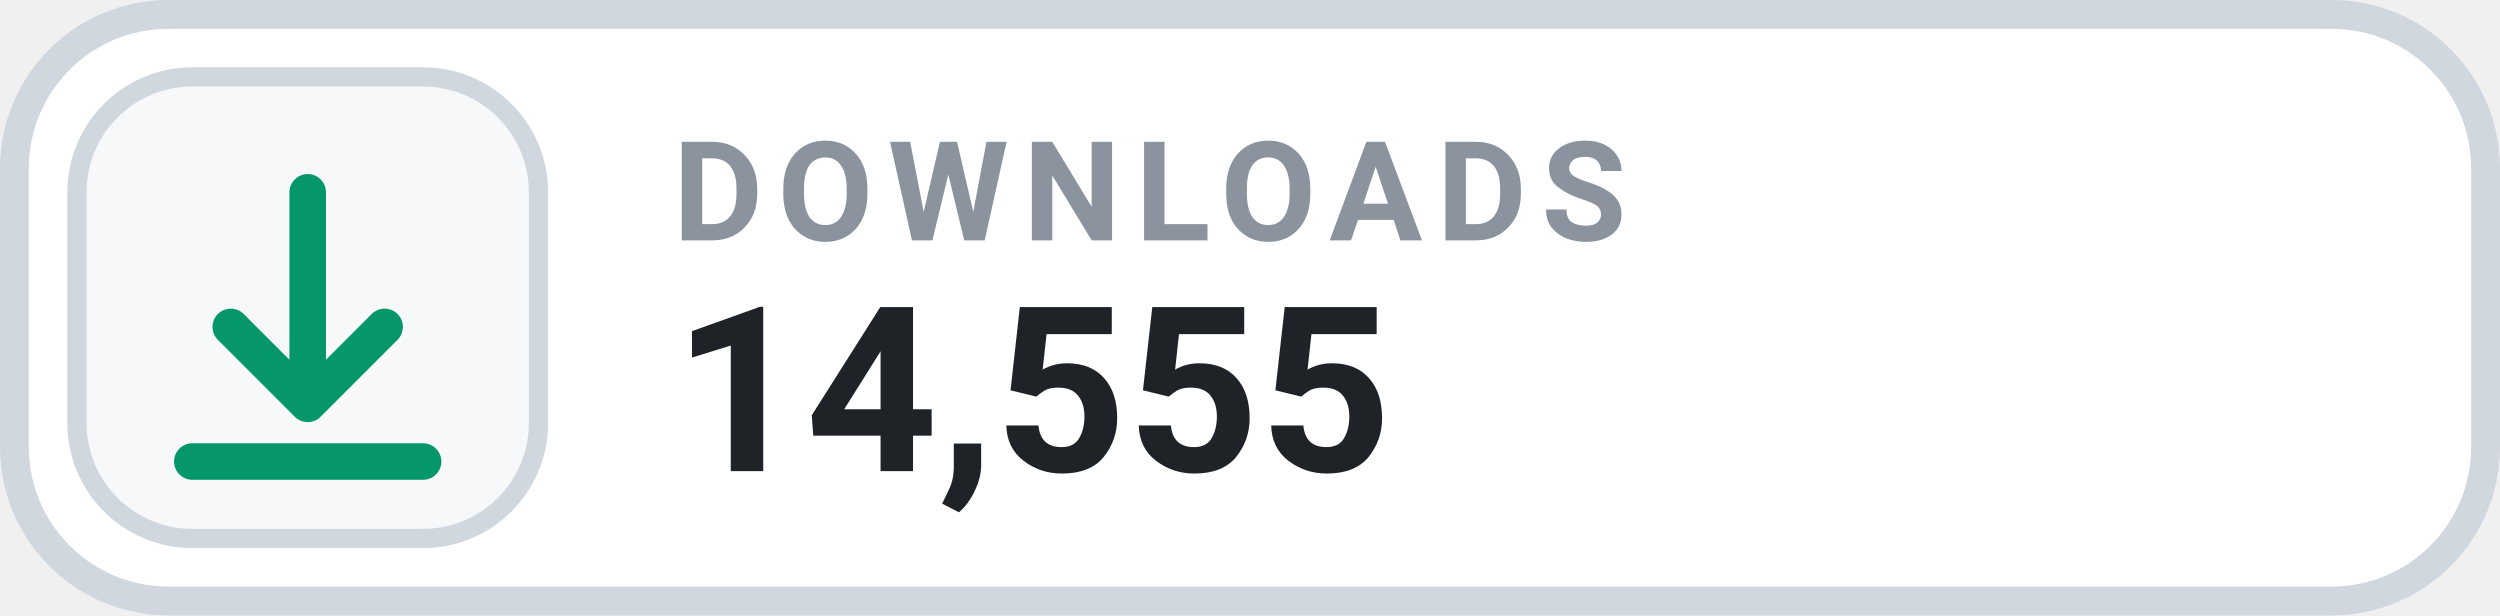
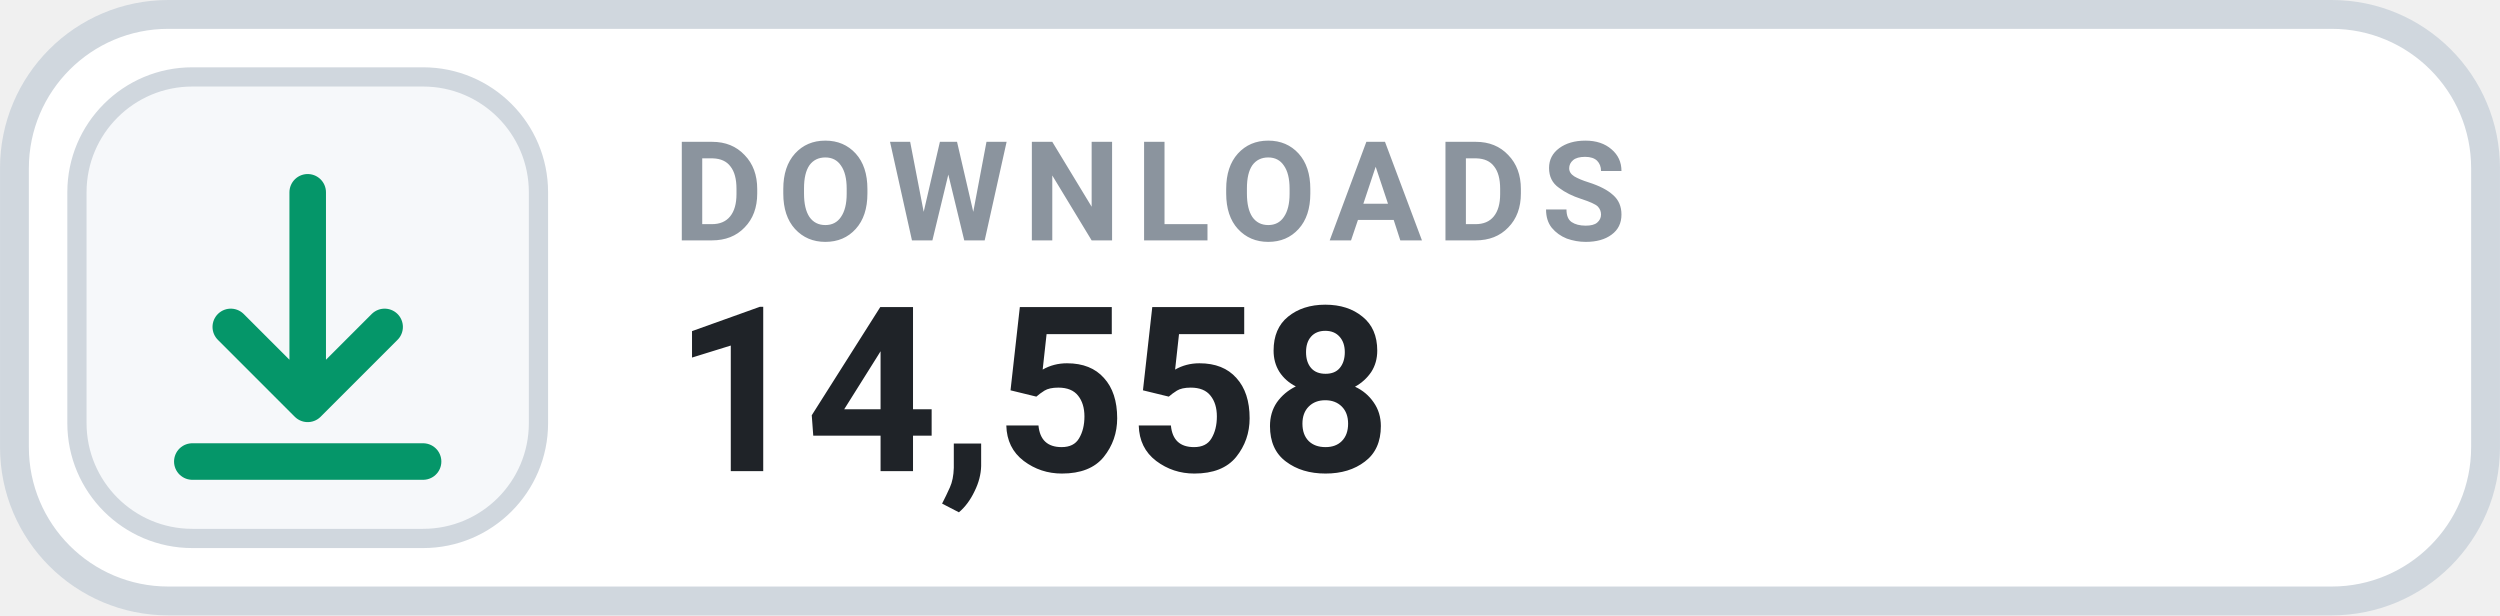
- <svg xmlns="http://www.w3.org/2000/svg" width="126" height="31.015" viewBox="0 0 130 32" role="img" aria-label="DOWNLOADS 14,555">
+ <svg xmlns="http://www.w3.org/2000/svg" width="126" height="31.015" viewBox="0 0 130 32" role="img" aria-label="DOWNLOADS 14,558">
  <rect x=".75" y=".75" width="128.5" height="30.5" rx="8" fill="#FFFFFF" stroke="#D0D7DE" stroke-width="1.5" />
  <rect x="4" y="4" width="24" height="24" rx="6" fill="#F6F8FA" stroke="#D0D7DE" stroke-width="1" />
  <g transform="translate(16 16)" style="color:#059669;">
    <path d="M0 -6 v11 m0 0 l4 -4 m-4 4 l-4 -4 M-6 8 h12" fill="none" stroke="currentColor" stroke-width="1.9" stroke-linecap="round" stroke-linejoin="round" />
  </g>
  <text x="35" y="12.5" fill="#8B949E" font-family="-apple-system,BlinkMacSystemFont,'Segoe UI',Roboto,Helvetica,Arial,sans-serif" font-size="7.2" font-weight="700" letter-spacing=".75">DOWNLOADS</text>
-   <text x="35" y="24.5" fill="#1F2328" font-family="-apple-system,BlinkMacSystemFont,'Segoe UI',Roboto,Helvetica,Arial,sans-serif" font-size="12" font-weight="700">14,555</text>
+   <text x="35" y="24.5" fill="#1F2328" font-family="-apple-system,BlinkMacSystemFont,'Segoe UI',Roboto,Helvetica,Arial,sans-serif" font-size="12" font-weight="700">14,558</text>
</svg>
